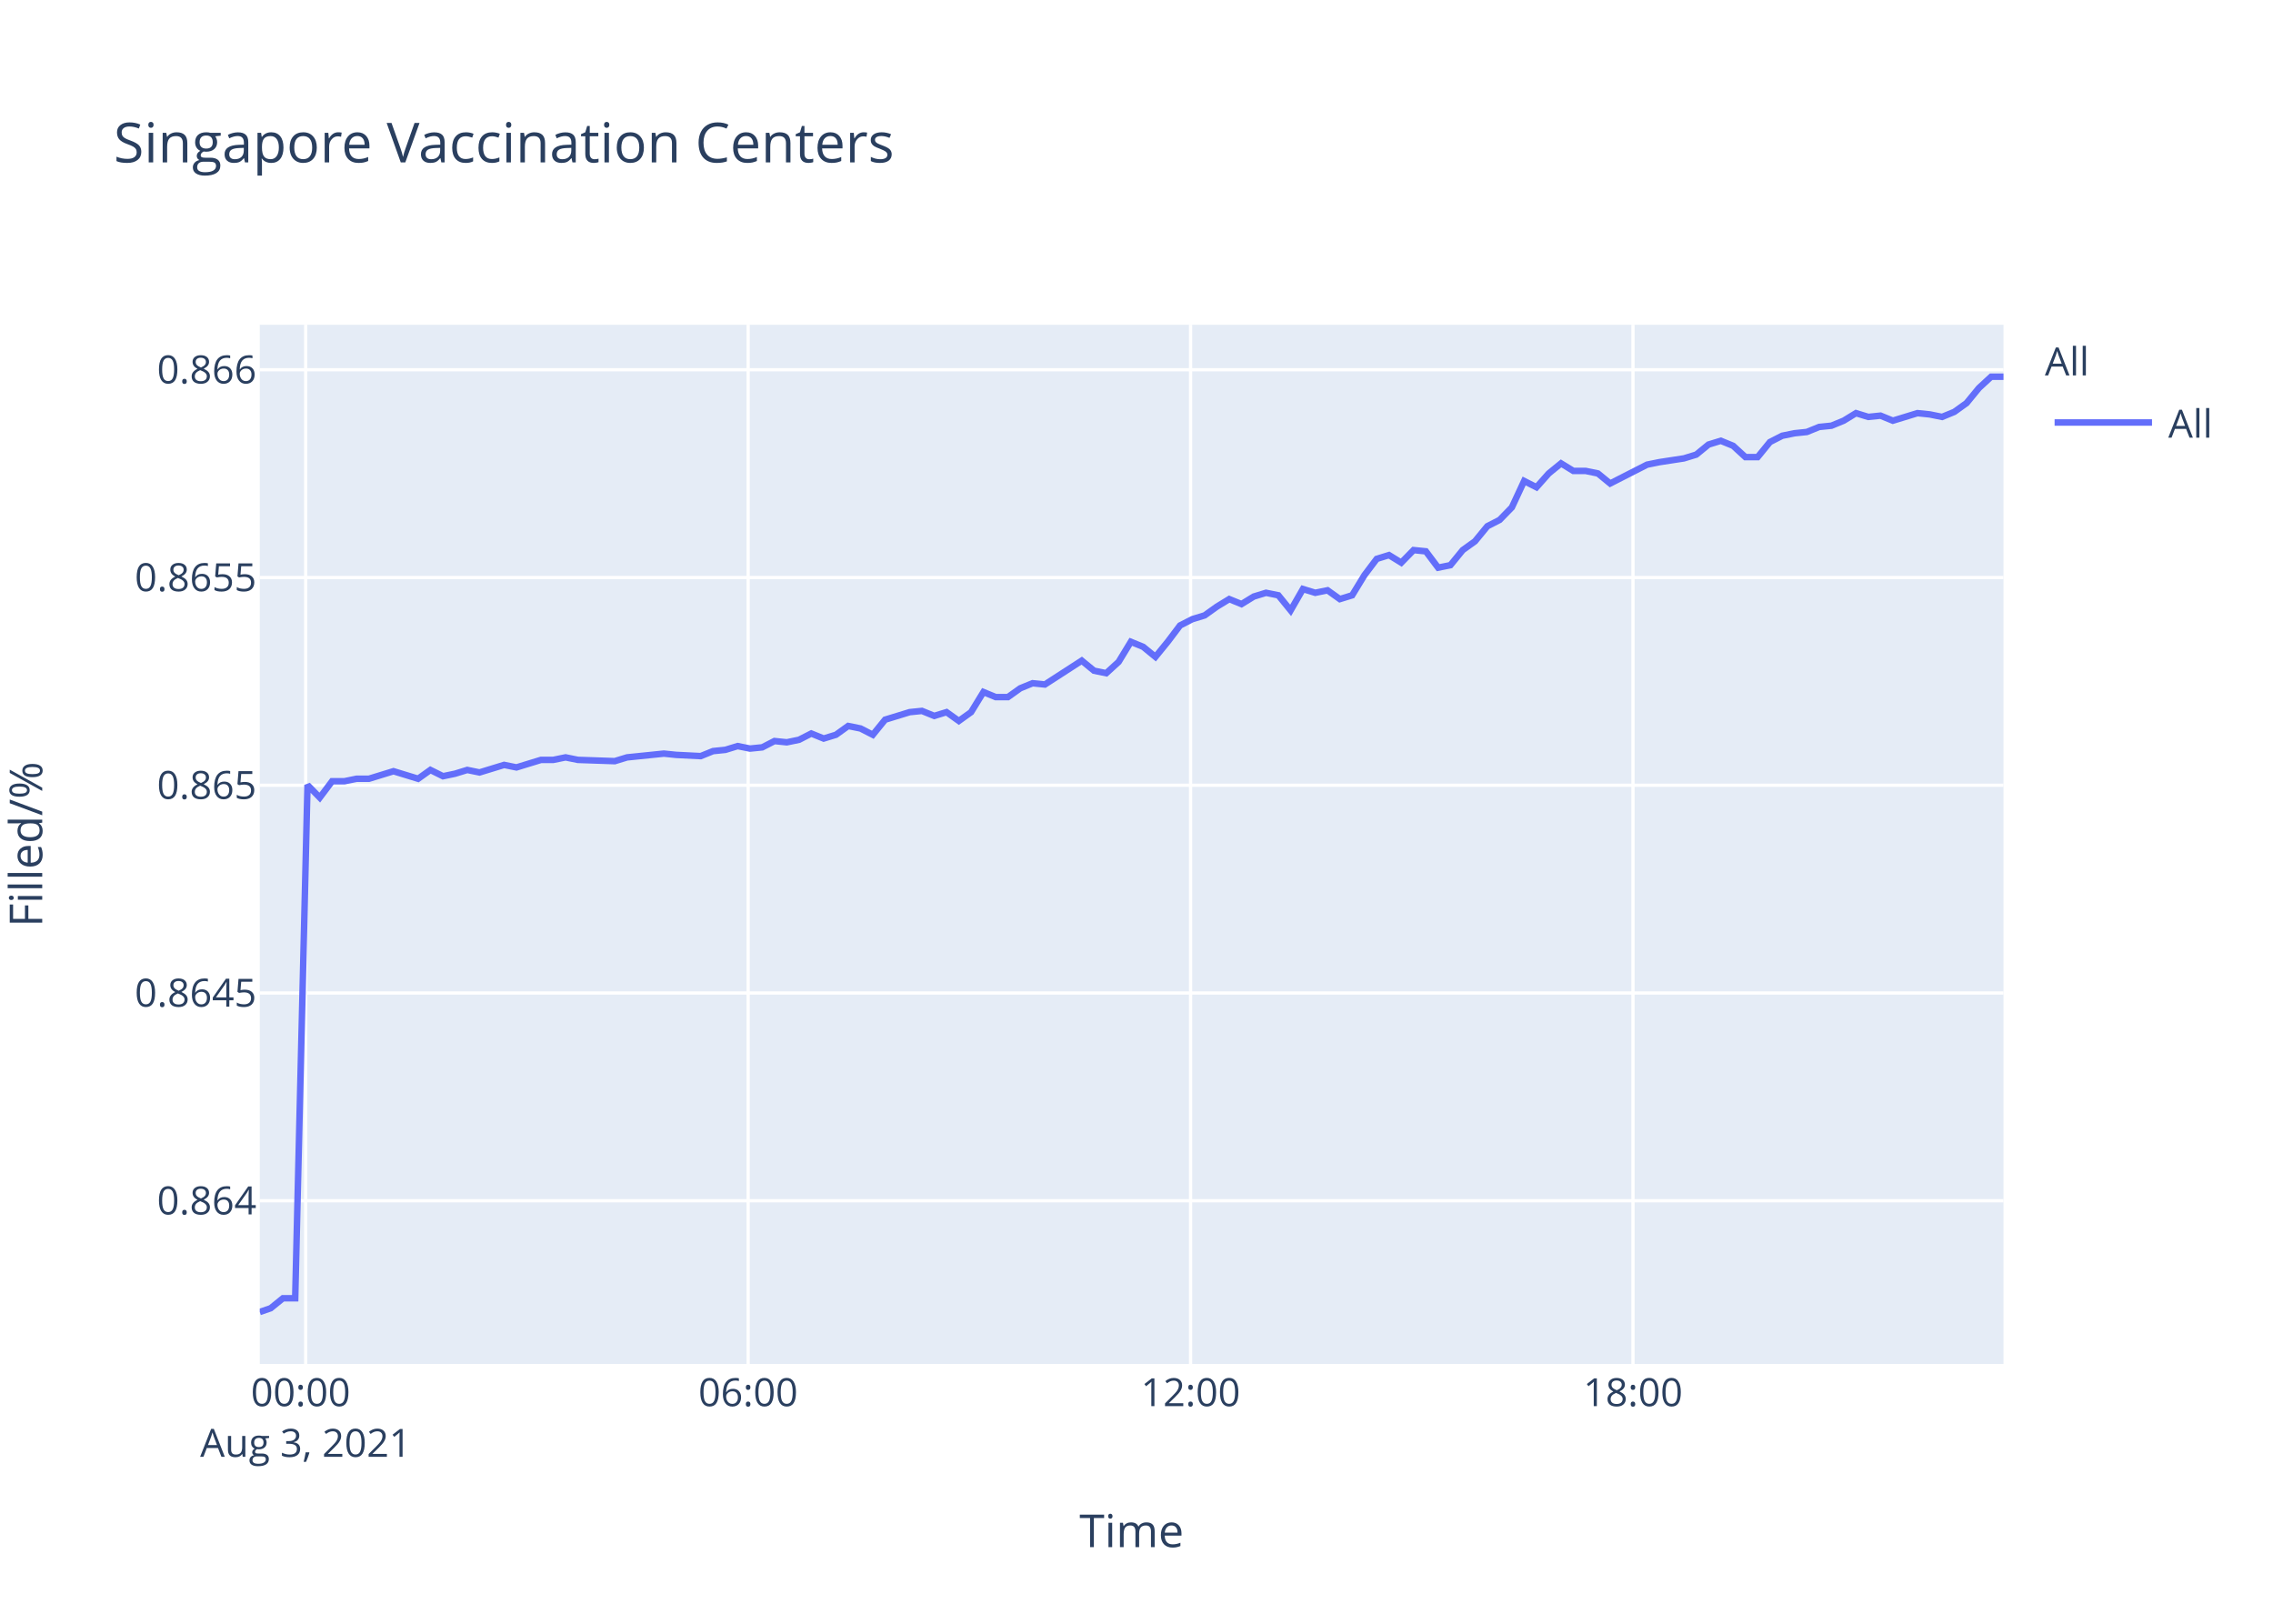
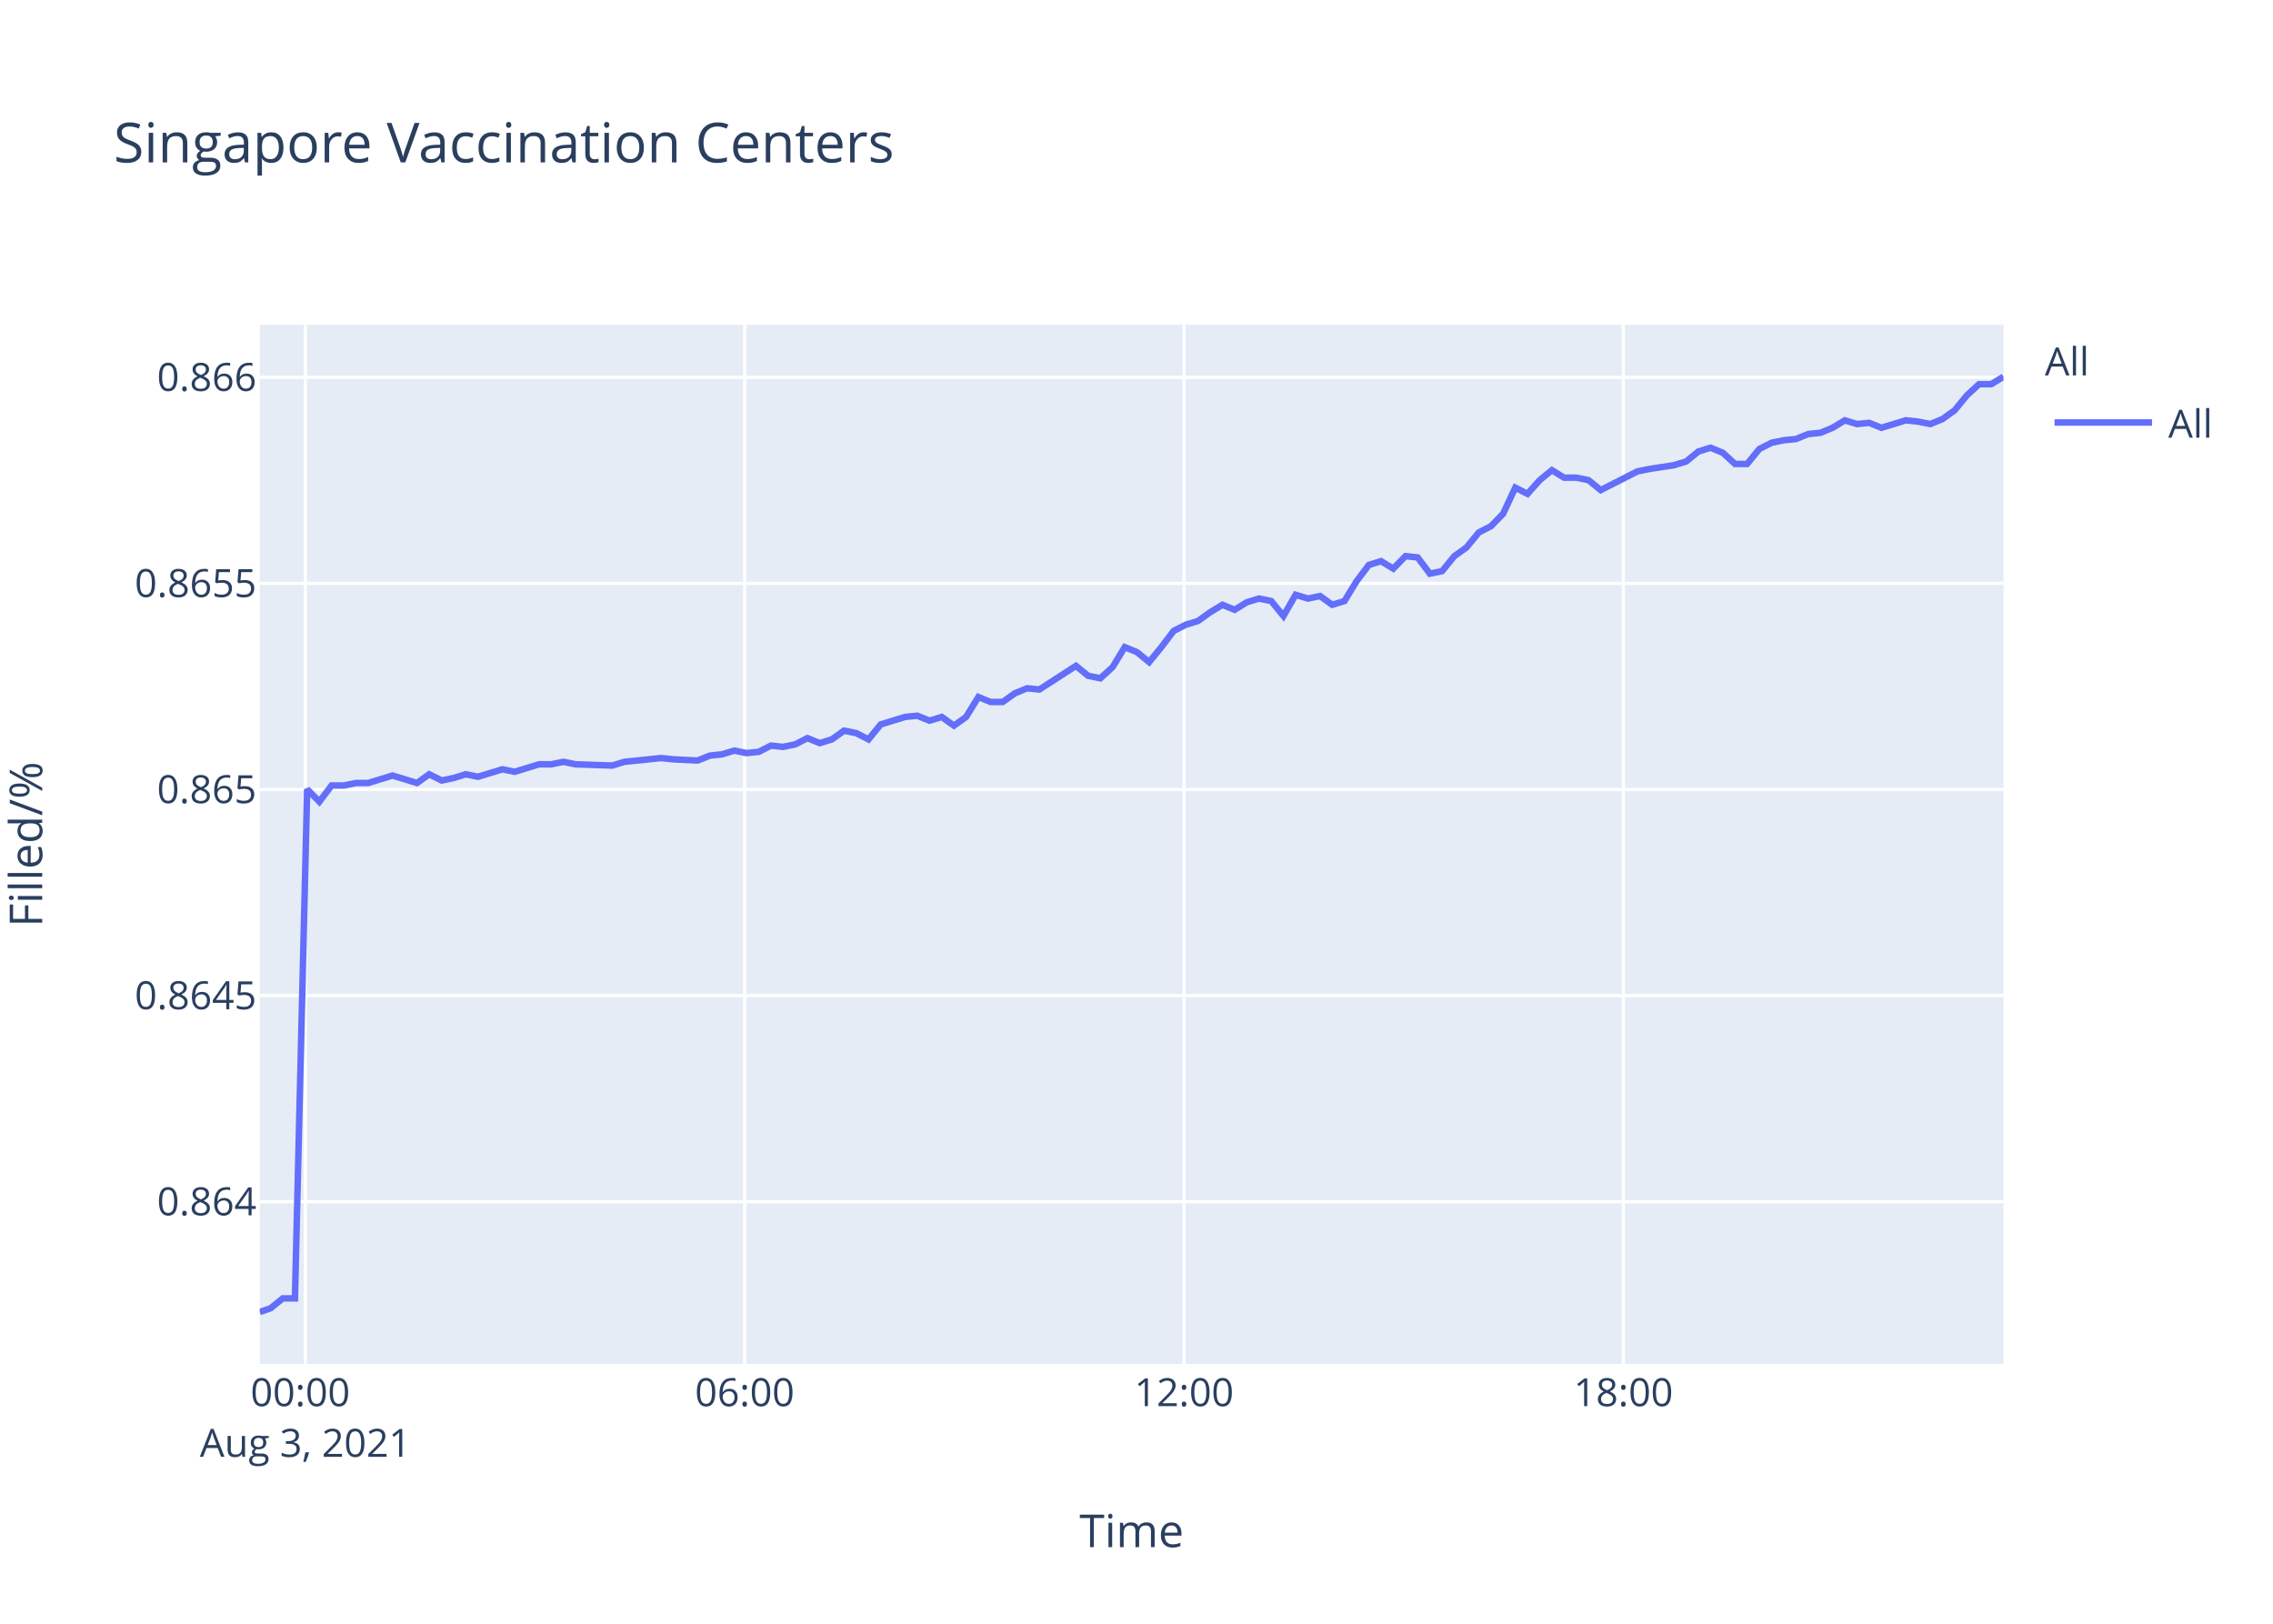
<svg xmlns="http://www.w3.org/2000/svg" class="main-svg" width="700" height="500" style="" viewBox="0 0 700 500">
  <rect x="0" y="0" width="700" height="500" style="fill: rgb(255, 255, 255); fill-opacity: 1;" />
-   <defs id="defs-3173a6">
+   <defs id="defs-58f818">
    <g class="clips">
-       <clipPath id="clip3173a6xyplot" class="plotclip">
+       <clipPath id="clip58f818xyplot" class="plotclip">
        <rect width="537" height="320" />
      </clipPath>
-       <clipPath class="axesclip" id="clip3173a6x">
+       <clipPath class="axesclip" id="clip58f818x">
        <rect x="80" y="0" width="537" height="500" />
      </clipPath>
-       <clipPath class="axesclip" id="clip3173a6y">
+       <clipPath class="axesclip" id="clip58f818y">
        <rect x="0" y="100" width="700" height="320" />
      </clipPath>
-       <clipPath class="axesclip" id="clip3173a6xy">
+       <clipPath class="axesclip" id="clip58f818xy">
        <rect x="80" y="100" width="537" height="320" />
      </clipPath>
    </g>
    <g class="gradients" />
  </defs>
  <g class="bglayer">
    <rect class="bg" x="80" y="100" width="537" height="320" style="fill: rgb(229, 236, 246); fill-opacity: 1; stroke-width: 0;" />
  </g>
  <g class="layer-below">
    <g class="imagelayer" />
    <g class="shapelayer" />
  </g>
  <g class="cartesianlayer">
    <g class="subplot xy">
      <g class="layer-subplot">
        <g class="shapelayer" />
        <g class="imagelayer" />
      </g>
      <g class="gridlayer">
        <g class="x">
-           <path class="xgrid crisp" transform="translate(94.14,0)" d="M0,100v320" style="stroke: rgb(255, 255, 255); stroke-opacity: 1; stroke-width: 1px;" />
-           <path class="xgrid crisp" transform="translate(230.4,0)" d="M0,100v320" style="stroke: rgb(255, 255, 255); stroke-opacity: 1; stroke-width: 1px;" />
-           <path class="xgrid crisp" transform="translate(366.65,0)" d="M0,100v320" style="stroke: rgb(255, 255, 255); stroke-opacity: 1; stroke-width: 1px;" />
-           <path class="xgrid crisp" transform="translate(502.9,0)" d="M0,100v320" style="stroke: rgb(255, 255, 255); stroke-opacity: 1; stroke-width: 1px;" />
+           <path class="xgrid crisp" transform="translate(94.04,0)" d="M0,100v320" style="stroke: rgb(255, 255, 255); stroke-opacity: 1; stroke-width: 1px;" />
+           <path class="xgrid crisp" transform="translate(229.34,0)" d="M0,100v320" style="stroke: rgb(255, 255, 255); stroke-opacity: 1; stroke-width: 1px;" />
+           <path class="xgrid crisp" transform="translate(364.64,0)" d="M0,100v320" style="stroke: rgb(255, 255, 255); stroke-opacity: 1; stroke-width: 1px;" />
+           <path class="xgrid crisp" transform="translate(499.94,0)" d="M0,100v320" style="stroke: rgb(255, 255, 255); stroke-opacity: 1; stroke-width: 1px;" />
        </g>
        <g class="y">
-           <path class="ygrid crisp" transform="translate(0,369.75)" d="M80,0h537" style="stroke: rgb(255, 255, 255); stroke-opacity: 1; stroke-width: 1px;" />
-           <path class="ygrid crisp" transform="translate(0,305.78)" d="M80,0h537" style="stroke: rgb(255, 255, 255); stroke-opacity: 1; stroke-width: 1px;" />
-           <path class="ygrid crisp" transform="translate(0,241.81)" d="M80,0h537" style="stroke: rgb(255, 255, 255); stroke-opacity: 1; stroke-width: 1px;" />
-           <path class="ygrid crisp" transform="translate(0,177.84)" d="M80,0h537" style="stroke: rgb(255, 255, 255); stroke-opacity: 1; stroke-width: 1px;" />
-           <path class="ygrid crisp" transform="translate(0,113.86)" d="M80,0h537" style="stroke: rgb(255, 255, 255); stroke-opacity: 1; stroke-width: 1px;" />
+           <path class="ygrid crisp" transform="translate(0,370.03)" d="M80,0h537" style="stroke: rgb(255, 255, 255); stroke-opacity: 1; stroke-width: 1px;" />
+           <path class="ygrid crisp" transform="translate(0,306.57)" d="M80,0h537" style="stroke: rgb(255, 255, 255); stroke-opacity: 1; stroke-width: 1px;" />
+           <path class="ygrid crisp" transform="translate(0,243.11)" d="M80,0h537" style="stroke: rgb(255, 255, 255); stroke-opacity: 1; stroke-width: 1px;" />
+           <path class="ygrid crisp" transform="translate(0,179.64)" d="M80,0h537" style="stroke: rgb(255, 255, 255); stroke-opacity: 1; stroke-width: 1px;" />
+           <path class="ygrid crisp" transform="translate(0,116.18)" d="M80,0h537" style="stroke: rgb(255, 255, 255); stroke-opacity: 1; stroke-width: 1px;" />
        </g>
      </g>
      <g class="zerolinelayer" />
      <path class="xlines-below" />
      <path class="ylines-below" />
      <g class="overlines-below" />
      <g class="xaxislayer-below" />
      <g class="yaxislayer-below" />
      <g class="overaxes-below" />
-       <g class="plot" transform="translate(80,100)" clip-path="url('#clip3173a6xyplot')">
+       <g class="plot" transform="translate(80,100)" clip-path="url('#clip58f818xyplot')">
        <g class="scatterlayer mlayer">
-           <g class="trace scatter trace5cc20a" style="stroke-miterlimit: 2; opacity: 1;">
+           <g class="trace scatter trace3ebcf1" style="stroke-miterlimit: 2; opacity: 1;">
            <g class="fills" />
            <g class="errorbars" />
            <g class="lines">
-               <path class="js-line" d="M0,304L3.35,302.85L7.13,299.78L10.91,299.78L14.7,141.73L18.48,145.6L22.27,140.57L26.06,140.57L29.83,139.8L33.62,139.8L37.4,138.64L41.18,137.48L44.97,138.64L48.76,139.8L52.55,137.09L56.43,139.02L60.12,138.25L63.9,137.09L67.67,137.86L75.25,135.54L79.05,136.31L86.62,133.99L90.4,133.99L94.18,133.22L97.96,133.99L109.32,134.38L113.11,133.22L124.45,132.06L128.23,132.45L135.79,132.83L139.59,131.29L143.39,130.9L147.17,129.74L150.97,130.51L154.74,130.13L158.52,128.19L162.3,128.58L166.08,127.8L169.85,125.87L173.66,127.42L177.44,126.26L181.21,123.55L185.01,124.32L188.8,126.26L192.58,121.61L200.15,119.29L203.92,118.91L207.71,120.45L211.5,119.29L215.29,122L219.06,119.29L222.86,113.1L226.63,114.65L230.42,114.65L234.21,111.94L238,110.39L241.78,110.78L253.14,103.43L256.92,106.53L260.68,107.3L264.49,103.82L268.26,97.63L272.05,99.18L275.83,102.27L279.61,97.63L283.41,92.6L287.19,90.66L290.98,89.5L294.76,86.8L298.56,84.48L302.34,86.02L306.11,83.7L309.89,82.54L313.69,83.31L317.47,87.96L321.25,81.38L325.05,82.54L328.83,81.77L332.62,84.48L336.41,83.31L340.19,77.12L343.98,72.1L347.76,70.93L351.54,73.26L355.33,69.39L359.11,69.77L362.89,74.8L366.68,74.03L370.47,69.39L374.24,66.68L378.05,62.04L381.83,60.1L385.6,56.23L389.38,48.11L393.18,50.04L396.95,45.79L400.75,42.69L404.53,45.01L408.31,45.01L412.1,45.79L415.87,48.88L427.24,43.08L431.04,42.31L438.59,41.15L442.38,39.99L446.17,36.89L449.95,35.73L453.74,37.28L457.53,40.76L461.29,40.76L465.07,36.12L468.87,34.18L472.66,33.41L476.43,33.02L480.25,31.47L484.01,31.09L487.79,29.54L491.58,27.22L495.36,28.38L499.13,27.99L502.93,29.54L510.51,27.22L514.3,27.61L518.09,28.38L521.86,26.83L525.63,24.12L529.44,19.48L533.21,16L537,16" style="vector-effect: non-scaling-stroke; fill: none; stroke: rgb(99, 110, 250); stroke-opacity: 1; stroke-width: 2px; opacity: 1;" />
+               <path class="js-line" d="M0,304L3.32,302.86L7.08,299.81L10.83,299.81L14.6,143.03L18.35,146.87L22.12,141.88L25.88,141.88L29.63,141.11L33.39,141.11L37.14,139.96L40.9,138.81L44.65,139.96L48.42,141.11L52.19,138.42L56.04,140.34L59.69,139.57L63.46,138.42L67.2,139.19L74.72,136.89L78.5,137.66L86.02,135.35L89.77,135.35L93.52,134.59L97.27,135.35L108.56,135.74L112.32,134.59L123.58,133.43L127.33,133.82L134.84,134.2L138.61,132.67L142.38,132.28L146.13,131.13L149.91,131.9L153.66,131.52L157.41,129.6L161.16,129.98L164.91,129.21L168.66,127.29L172.44,128.83L176.19,127.68L179.94,124.99L183.71,125.76L187.47,127.68L191.23,123.07L198.75,120.77L202.49,120.39L206.25,121.92L210.02,120.77L213.78,123.46L217.52,120.77L221.3,114.63L225.04,116.16L228.8,116.16L232.56,113.48L236.33,111.94L240.08,112.33L251.36,105.04L255.12,108.11L258.86,108.87L262.64,105.42L266.38,99.28L270.15,100.81L273.9,103.88L277.65,99.28L281.43,94.29L285.18,92.37L288.94,91.22L292.69,88.53L296.47,86.23L300.22,87.77L303.97,85.46L307.72,84.31L311.49,85.08L315.25,89.68L319,83.16L322.77,84.31L326.52,83.54L330.29,86.23L334.05,85.08L337.8,78.94L341.57,73.95L345.32,72.8L349.08,75.1L352.83,71.26L356.59,71.65L360.34,76.64L364.11,75.87L367.87,71.26L371.62,68.58L375.4,63.97L379.15,62.05L382.9,58.21L386.65,50.16L390.42,52.07L394.17,47.85L397.94,44.78L401.69,47.09L405.45,47.09L409.21,47.85L412.96,50.92L424.24,45.17L428.02,44.4L435.51,43.25L439.28,42.1L443.05,39.03L446.79,37.87L450.55,39.41L454.32,42.86L458.05,42.86L461.81,38.26L465.59,36.34L469.34,35.57L473.09,35.19L476.88,33.65L480.62,33.27L484.37,31.73L488.14,29.43L491.89,30.58L495.63,30.2L499.4,31.73L506.93,29.43L510.69,29.82L514.45,30.58L518.2,29.05L521.94,26.36L525.72,21.76L529.47,18.3L533.23,18.3L537,16" style="vector-effect: non-scaling-stroke; fill: none; stroke: rgb(99, 110, 250); stroke-opacity: 1; stroke-width: 2px; opacity: 1;" />
            </g>
            <g class="points" />
            <g class="text" />
          </g>
        </g>
      </g>
      <g class="overplot" />
      <path class="xlines-above crisp" d="M0,0" style="fill: none;" />
      <path class="ylines-above crisp" d="M0,0" style="fill: none;" />
      <g class="overlines-above" />
      <g class="xaxislayer-above">
        <g class="xtick">
-           <text text-anchor="middle" x="0" y="433" transform="translate(94.14,0)" style="font-family: 'Open Sans', verdana, arial, sans-serif; font-size: 12px; fill: rgb(42, 63, 95); fill-opacity: 1; white-space: pre;">
+           <text text-anchor="middle" x="0" y="433" transform="translate(94.04,0)" style="font-family: 'Open Sans', verdana, arial, sans-serif; font-size: 12px; fill: rgb(42, 63, 95); fill-opacity: 1; white-space: pre;">
            <tspan class="line" dy="0em" x="0" y="433">00:00</tspan>
            <tspan class="line" dy="1.3em" x="0" y="433">Aug 3, 2021</tspan>
          </text>
        </g>
        <g class="xtick">
-           <text text-anchor="middle" x="0" y="433" transform="translate(230.4,0)" style="font-family: 'Open Sans', verdana, arial, sans-serif; font-size: 12px; fill: rgb(42, 63, 95); fill-opacity: 1; white-space: pre;">06:00</text>
+           <text text-anchor="middle" x="0" y="433" transform="translate(229.34,0)" style="font-family: 'Open Sans', verdana, arial, sans-serif; font-size: 12px; fill: rgb(42, 63, 95); fill-opacity: 1; white-space: pre;">06:00</text>
        </g>
        <g class="xtick">
-           <text text-anchor="middle" x="0" y="433" transform="translate(366.65,0)" style="font-family: 'Open Sans', verdana, arial, sans-serif; font-size: 12px; fill: rgb(42, 63, 95); fill-opacity: 1; white-space: pre;">12:00</text>
+           <text text-anchor="middle" x="0" y="433" transform="translate(364.64,0)" style="font-family: 'Open Sans', verdana, arial, sans-serif; font-size: 12px; fill: rgb(42, 63, 95); fill-opacity: 1; white-space: pre;">12:00</text>
        </g>
        <g class="xtick">
-           <text text-anchor="middle" x="0" y="433" transform="translate(502.9,0)" style="font-family: 'Open Sans', verdana, arial, sans-serif; font-size: 12px; fill: rgb(42, 63, 95); fill-opacity: 1; white-space: pre;">18:00</text>
+           <text text-anchor="middle" x="0" y="433" transform="translate(499.94,0)" style="font-family: 'Open Sans', verdana, arial, sans-serif; font-size: 12px; fill: rgb(42, 63, 95); fill-opacity: 1; white-space: pre;">18:00</text>
        </g>
      </g>
      <g class="yaxislayer-above">
        <g class="ytick">
-           <text text-anchor="end" x="79" y="4.2" transform="translate(0,369.75)" style="font-family: 'Open Sans', verdana, arial, sans-serif; font-size: 12px; fill: rgb(42, 63, 95); fill-opacity: 1; white-space: pre;">0.864</text>
+           <text text-anchor="end" x="79" y="4.2" transform="translate(0,370.03)" style="font-family: 'Open Sans', verdana, arial, sans-serif; font-size: 12px; fill: rgb(42, 63, 95); fill-opacity: 1; white-space: pre;">0.864</text>
        </g>
        <g class="ytick">
-           <text text-anchor="end" x="79" y="4.2" transform="translate(0,305.78)" style="font-family: 'Open Sans', verdana, arial, sans-serif; font-size: 12px; fill: rgb(42, 63, 95); fill-opacity: 1; white-space: pre;">0.8645</text>
+           <text text-anchor="end" x="79" y="4.2" transform="translate(0,306.57)" style="font-family: 'Open Sans', verdana, arial, sans-serif; font-size: 12px; fill: rgb(42, 63, 95); fill-opacity: 1; white-space: pre;">0.8645</text>
        </g>
        <g class="ytick">
-           <text text-anchor="end" x="79" y="4.2" transform="translate(0,241.81)" style="font-family: 'Open Sans', verdana, arial, sans-serif; font-size: 12px; fill: rgb(42, 63, 95); fill-opacity: 1; white-space: pre;">0.865</text>
+           <text text-anchor="end" x="79" y="4.2" transform="translate(0,243.11)" style="font-family: 'Open Sans', verdana, arial, sans-serif; font-size: 12px; fill: rgb(42, 63, 95); fill-opacity: 1; white-space: pre;">0.865</text>
        </g>
        <g class="ytick">
-           <text text-anchor="end" x="79" y="4.2" transform="translate(0,177.84)" style="font-family: 'Open Sans', verdana, arial, sans-serif; font-size: 12px; fill: rgb(42, 63, 95); fill-opacity: 1; white-space: pre;">0.8655</text>
+           <text text-anchor="end" x="79" y="4.2" transform="translate(0,179.64)" style="font-family: 'Open Sans', verdana, arial, sans-serif; font-size: 12px; fill: rgb(42, 63, 95); fill-opacity: 1; white-space: pre;">0.8655</text>
        </g>
        <g class="ytick">
-           <text text-anchor="end" x="79" y="4.2" transform="translate(0,113.86)" style="font-family: 'Open Sans', verdana, arial, sans-serif; font-size: 12px; fill: rgb(42, 63, 95); fill-opacity: 1; white-space: pre;">0.866</text>
+           <text text-anchor="end" x="79" y="4.2" transform="translate(0,116.18)" style="font-family: 'Open Sans', verdana, arial, sans-serif; font-size: 12px; fill: rgb(42, 63, 95); fill-opacity: 1; white-space: pre;">0.866</text>
        </g>
      </g>
      <g class="overaxes-above" />
    </g>
  </g>
  <g class="polarlayer" />
  <g class="ternarylayer" />
  <g class="geolayer" />
  <g class="funnelarealayer" />
  <g class="pielayer" />
  <g class="treemaplayer" />
  <g class="sunburstlayer" />
  <g class="glimages" />
-   <defs id="topdefs-3173a6">
+   <defs id="topdefs-58f818">
    <g class="clips" />
-     <clipPath id="legend3173a6">
+     <clipPath id="legend58f818">
      <rect width="60" height="45" x="0" y="0" />
    </clipPath>
  </defs>
  <g class="layer-above">
    <g class="imagelayer" />
    <g class="shapelayer" />
  </g>
  <g class="infolayer">
    <g class="legend" pointer-events="all" transform="translate(627.74,100)">
      <rect class="bg" shape-rendering="crispEdges" width="60" height="45" x="0" y="0" style="stroke: rgb(68, 68, 68); stroke-opacity: 1; fill: rgb(255, 255, 255); fill-opacity: 1; stroke-width: 0px;" />
-       <g class="scrollbox" transform="" clip-path="url('#legend3173a6')">
+       <g class="scrollbox" transform="" clip-path="url('#legend58f818')">
        <text class="legendtitletext" text-anchor="start" x="2" y="15.6" style="font-family: 'Open Sans', verdana, arial, sans-serif; font-size: 12px; fill: rgb(42, 63, 95); fill-opacity: 1; white-space: pre;">All</text>
        <g class="groups" transform="">
          <g class="traces" transform="translate(0,30.1)" style="opacity: 1;">
            <text class="legendtext" text-anchor="start" x="40" y="4.68" style="font-family: 'Open Sans', verdana, arial, sans-serif; font-size: 12px; fill: rgb(42, 63, 95); fill-opacity: 1; white-space: pre;">All</text>
            <g class="layers" style="opacity: 1;">
              <g class="legendfill" />
              <g class="legendlines">
                <path class="js-line" d="M5,0h30" style="fill: none; stroke: rgb(99, 110, 250); stroke-opacity: 1; stroke-width: 2px;" />
              </g>
              <g class="legendsymbols">
                <g class="legendpoints" />
              </g>
            </g>
            <rect class="legendtoggle" x="0" y="-9.5" width="54.891" height="19" style="fill: rgb(0, 0, 0); fill-opacity: 0;" />
          </g>
        </g>
      </g>
      <rect class="scrollbar" rx="20" ry="3" width="0" height="0" x="0" y="0" style="fill: rgb(128, 139, 164); fill-opacity: 1;" />
    </g>
    <g class="g-gtitle">
      <text class="gtitle" x="35" y="50" text-anchor="start" dy="0em" style="font-family: 'Open Sans', verdana, arial, sans-serif; font-size: 17px; fill: rgb(42, 63, 95); opacity: 1; font-weight: normal; white-space: pre;">Singapore Vaccination Centers</text>
    </g>
    <g class="g-xtitle">
      <text class="xtitle" x="348.5" y="476.409" text-anchor="middle" style="font-family: 'Open Sans', verdana, arial, sans-serif; font-size: 14px; fill: rgb(42, 63, 95); opacity: 1; font-weight: normal; white-space: pre;">Time</text>
    </g>
    <g class="g-ytitle" transform="translate(0.7998047,0)">
      <text class="ytitle" transform="rotate(-90,12.2,260)" x="12.2" y="260" text-anchor="middle" style="font-family: 'Open Sans', verdana, arial, sans-serif; font-size: 14px; fill: rgb(42, 63, 95); opacity: 1; font-weight: normal; white-space: pre;">Filled/%</text>
    </g>
  </g>
</svg>
